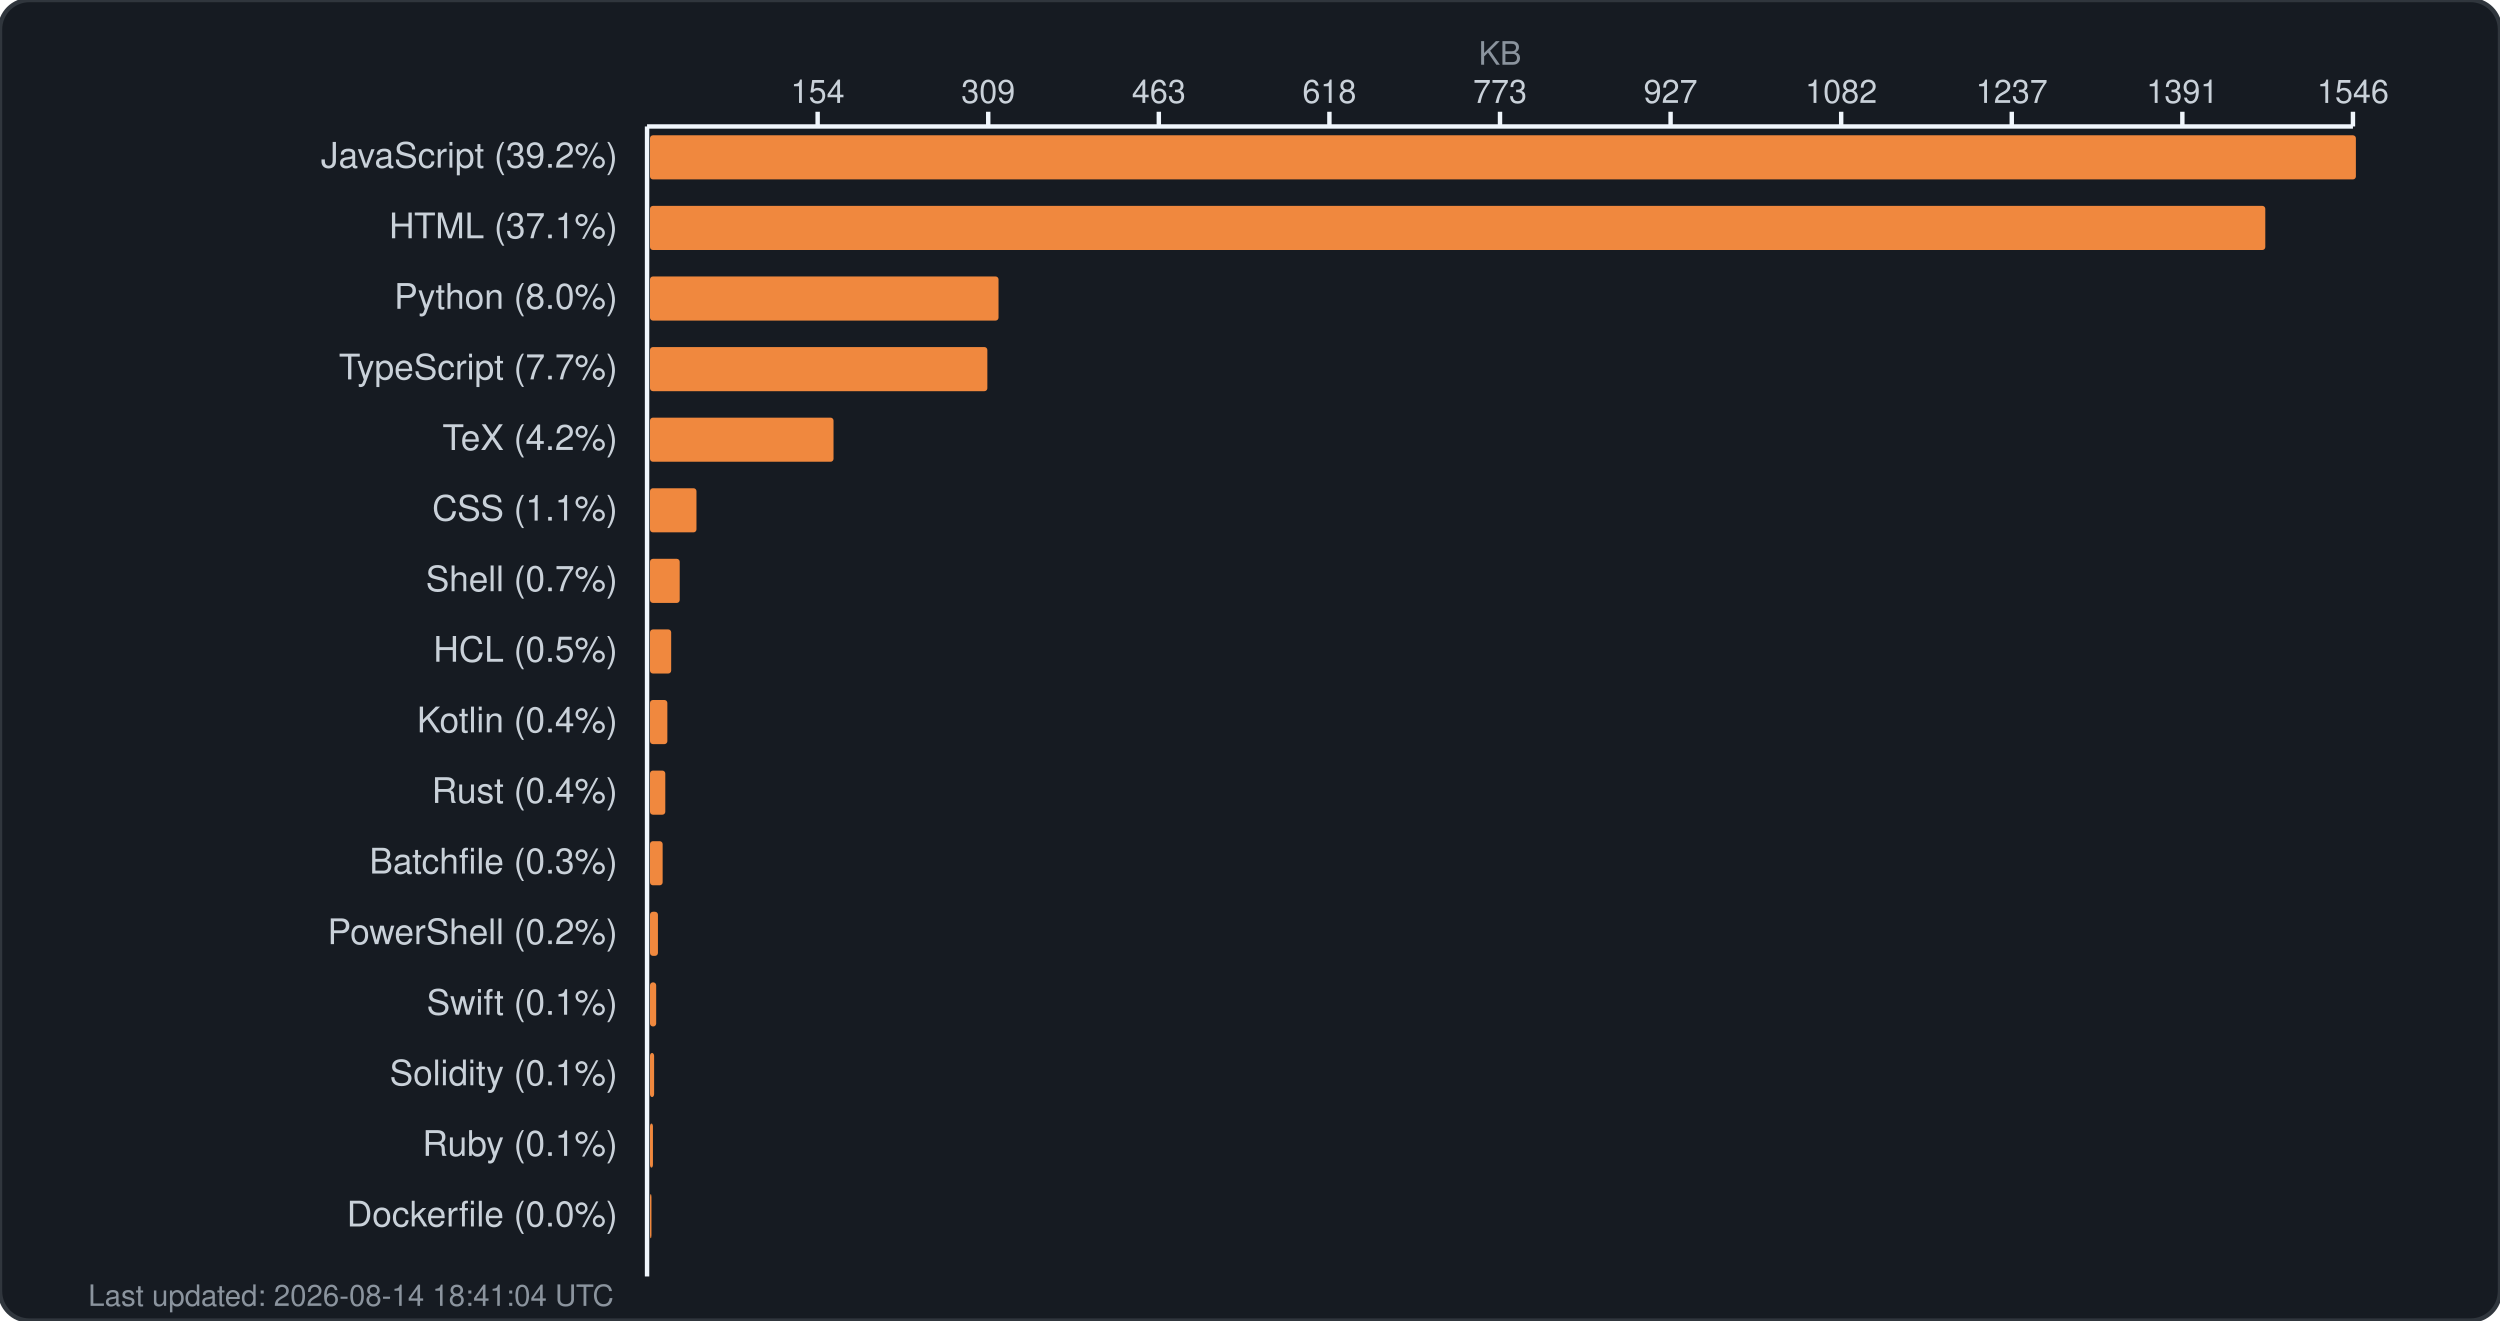
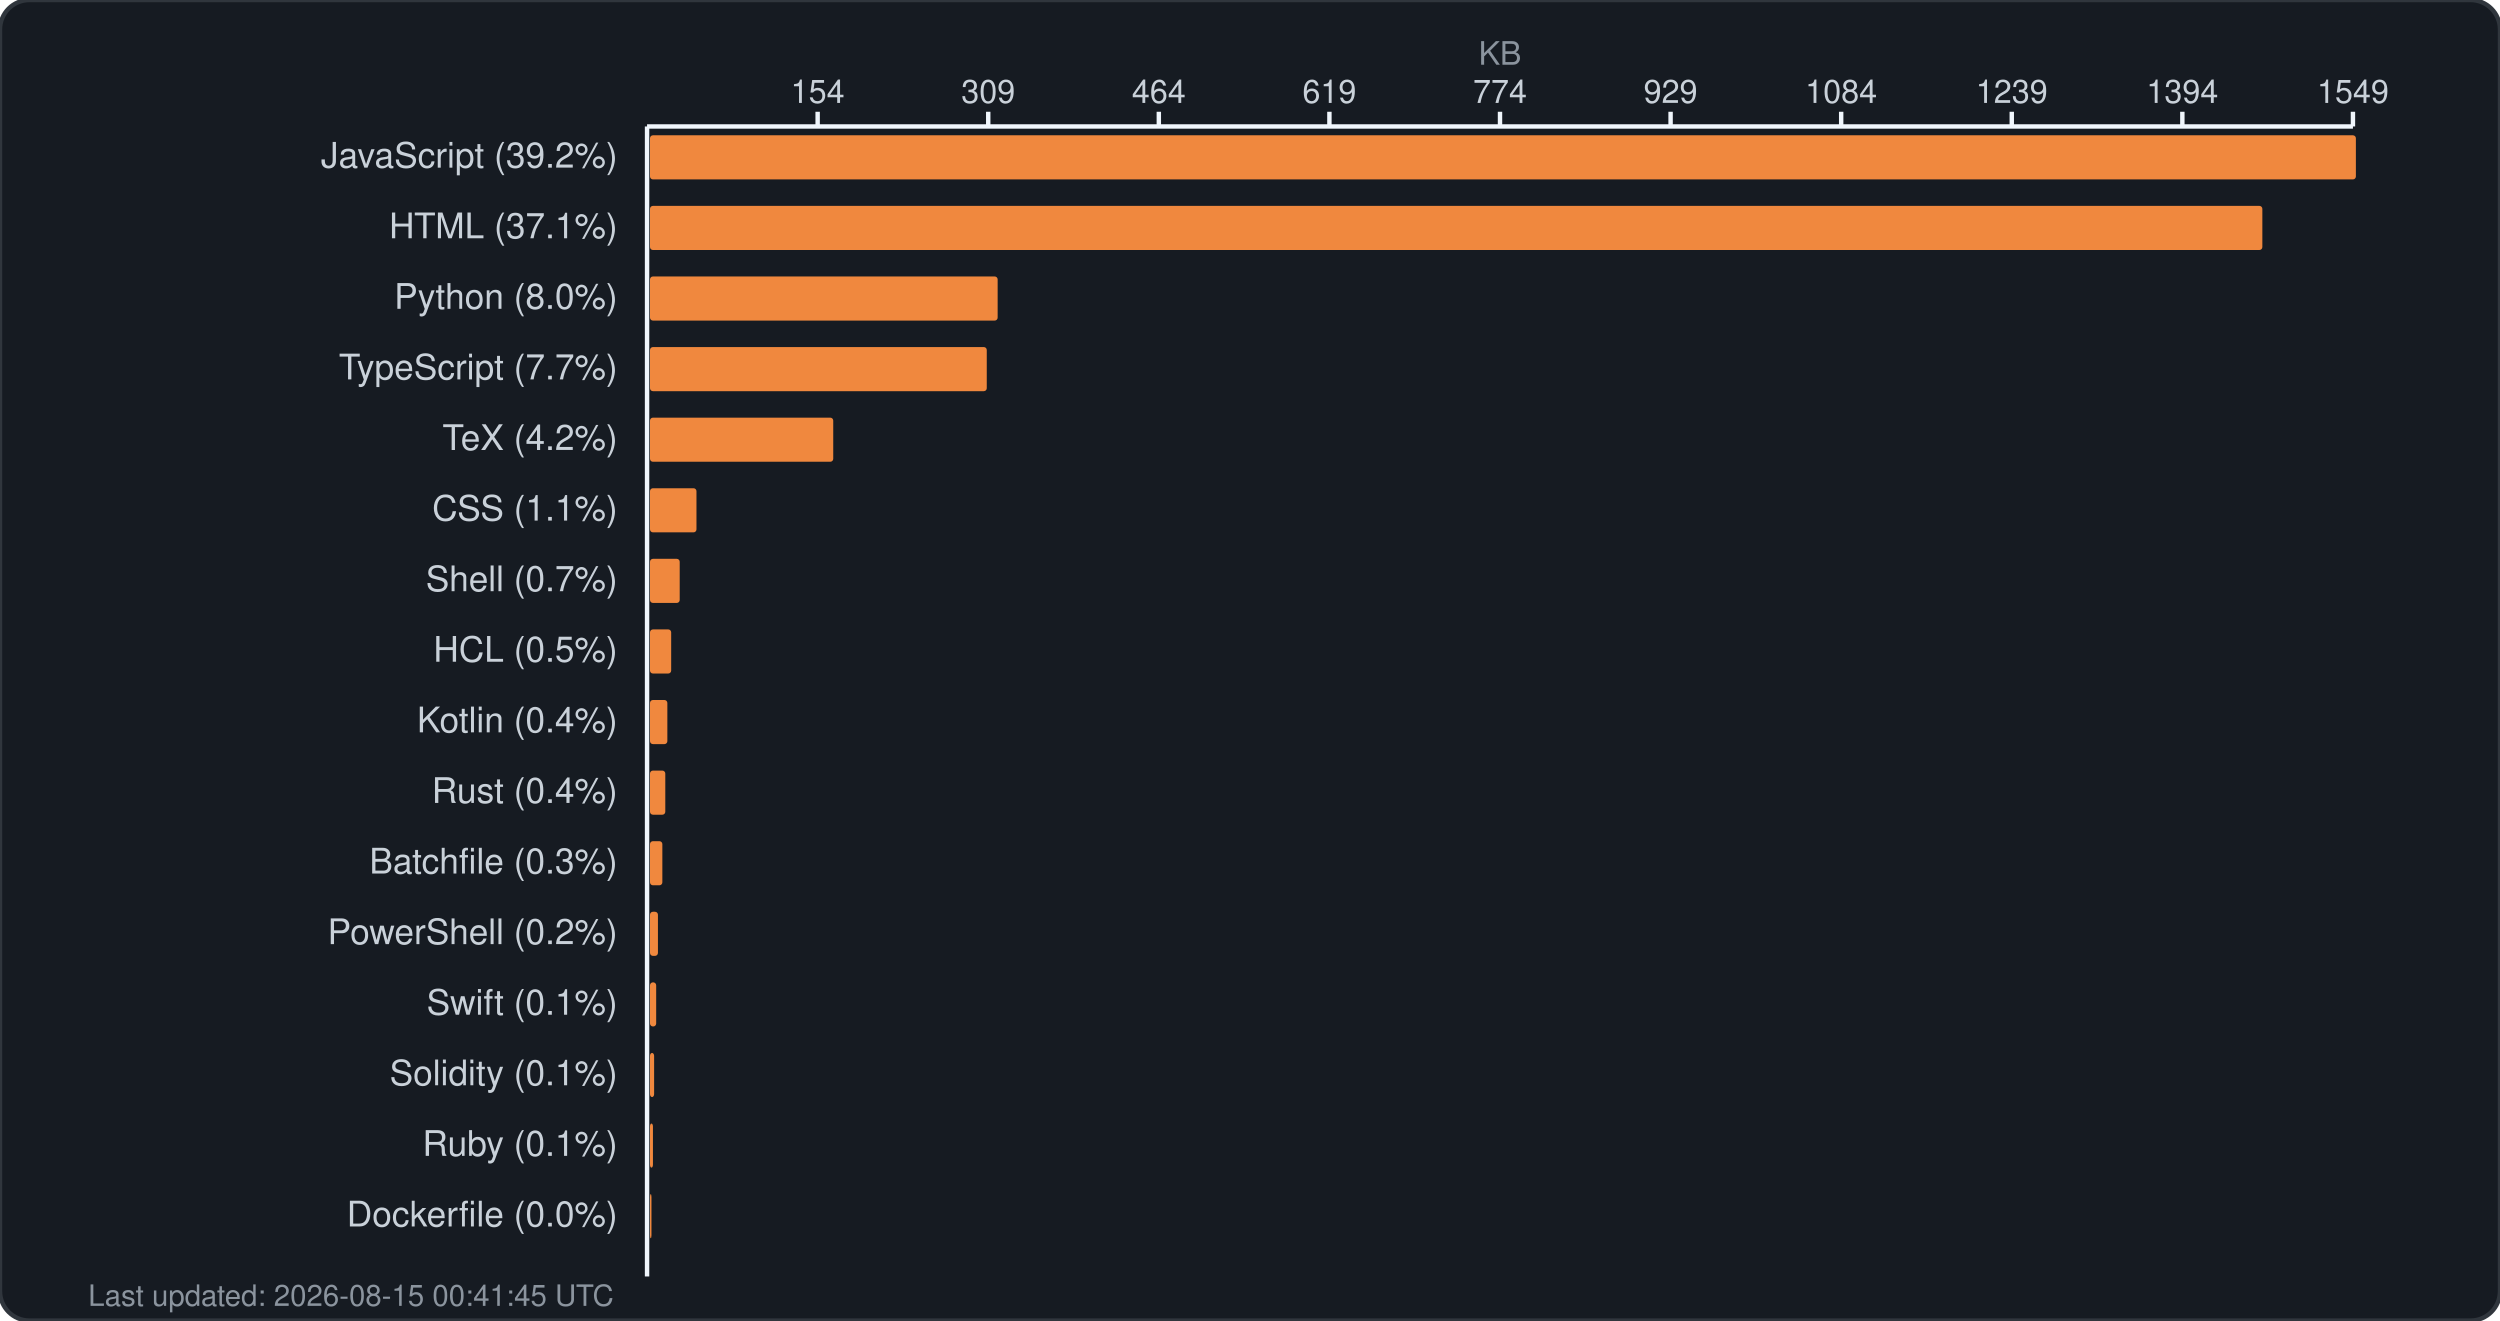
<svg xmlns="http://www.w3.org/2000/svg" width="850" height="449" viewBox="0 0 850 449" fill="none">
  <rect width="850" height="449" rx="10" fill="#161b22" stroke="#30363d" stroke-width="1.5" />
  <text x="510.0" y="22" fill="#8b949e" font-family="-apple-system, BlinkMacSystemFont, 'Segoe UI', Helvetica, Arial, sans-serif" font-size="11" text-anchor="middle">KB</text>
  <g fill="#c9d1d9" font-family="-apple-system, BlinkMacSystemFont, 'Segoe UI', Helvetica, Arial, sans-serif" font-size="11">
    <text x="278.0" y="35" text-anchor="middle">154</text>
    <line x1="278.0" y1="38" x2="278.0" y2="43" stroke="#f0f6fc" stroke-width="1.5" />
    <text x="336.0" y="35" text-anchor="middle">309</text>
    <line x1="336.0" y1="38" x2="336.0" y2="43" stroke="#f0f6fc" stroke-width="1.5" />
-     <text x="394.0" y="35" text-anchor="middle">463</text>
+     <text x="394.0" y="35" text-anchor="middle">464</text>
    <line x1="394.0" y1="38" x2="394.0" y2="43" stroke="#f0f6fc" stroke-width="1.5" />
-     <text x="452.0" y="35" text-anchor="middle">618</text>
+     <text x="452.0" y="35" text-anchor="middle">619</text>
    <line x1="452.0" y1="38" x2="452.0" y2="43" stroke="#f0f6fc" stroke-width="1.5" />
-     <text x="510.0" y="35" text-anchor="middle">773</text>
+     <text x="510.0" y="35" text-anchor="middle">774</text>
    <line x1="510.0" y1="38" x2="510.0" y2="43" stroke="#f0f6fc" stroke-width="1.5" />
-     <text x="568.0" y="35" text-anchor="middle">927</text>
+     <text x="568.0" y="35" text-anchor="middle">929</text>
    <line x1="568.0" y1="38" x2="568.0" y2="43" stroke="#f0f6fc" stroke-width="1.5" />
-     <text x="626.0" y="35" text-anchor="middle">1082</text>
+     <text x="626.0" y="35" text-anchor="middle">1084</text>
    <line x1="626.0" y1="38" x2="626.0" y2="43" stroke="#f0f6fc" stroke-width="1.5" />
-     <text x="684.0" y="35" text-anchor="middle">1237</text>
+     <text x="684.0" y="35" text-anchor="middle">1239</text>
    <line x1="684.0" y1="38" x2="684.0" y2="43" stroke="#f0f6fc" stroke-width="1.5" />
-     <text x="742.0" y="35" text-anchor="middle">1391</text>
+     <text x="742.0" y="35" text-anchor="middle">1394</text>
    <line x1="742.0" y1="38" x2="742.0" y2="43" stroke="#f0f6fc" stroke-width="1.5" />
-     <text x="800.0" y="35" text-anchor="middle">1546</text>
+     <text x="800.0" y="35" text-anchor="middle">1549</text>
    <line x1="800.0" y1="38" x2="800.0" y2="43" stroke="#f0f6fc" stroke-width="1.5" />
    <line x1="220" y1="43" x2="800" y2="43" stroke="#f0f6fc" stroke-width="1.5" />
    <line x1="220" y1="43" x2="220" y2="434" stroke="#f0f6fc" stroke-width="1.5" />
  </g>
  <g>
    <text x="210" y="57" fill="#c9d1d9" font-family="-apple-system, BlinkMacSystemFont, 'Segoe UI', Helvetica, Arial, sans-serif" font-size="12" text-anchor="end">JavaScript (39.2%)</text>
    <rect x="221" y="46" width="580.0" height="15" rx="1" fill="#f0883e" />
    <text x="210" y="81" fill="#c9d1d9" font-family="-apple-system, BlinkMacSystemFont, 'Segoe UI', Helvetica, Arial, sans-serif" font-size="12" text-anchor="end">HTML (37.1%)</text>
-     <rect x="221" y="70" width="549.2" height="15" rx="1" fill="#f0883e" />
+     <rect x="221" y="70" width="548.2" height="15" rx="1" fill="#f0883e" />
    <text x="210" y="105" fill="#c9d1d9" font-family="-apple-system, BlinkMacSystemFont, 'Segoe UI', Helvetica, Arial, sans-serif" font-size="12" text-anchor="end">Python (8.0%)</text>
-     <rect x="221" y="94" width="118.5" height="15" rx="1" fill="#f0883e" />
+     <rect x="221" y="94" width="118.2" height="15" rx="1" fill="#f0883e" />
    <text x="210" y="129" fill="#c9d1d9" font-family="-apple-system, BlinkMacSystemFont, 'Segoe UI', Helvetica, Arial, sans-serif" font-size="12" text-anchor="end">TypeScript (7.7%)</text>
-     <rect x="221" y="118" width="114.7" height="15" rx="1" fill="#f0883e" />
+     <rect x="221" y="118" width="114.5" height="15" rx="1" fill="#f0883e" />
    <text x="210" y="153" fill="#c9d1d9" font-family="-apple-system, BlinkMacSystemFont, 'Segoe UI', Helvetica, Arial, sans-serif" font-size="12" text-anchor="end">TeX (4.2%)</text>
-     <rect x="221" y="142" width="62.4" height="15" rx="1" fill="#f0883e" />
+     <rect x="221" y="142" width="62.3" height="15" rx="1" fill="#f0883e" />
    <text x="210" y="177" fill="#c9d1d9" font-family="-apple-system, BlinkMacSystemFont, 'Segoe UI', Helvetica, Arial, sans-serif" font-size="12" text-anchor="end">CSS (1.1%)</text>
    <rect x="221" y="166" width="15.8" height="15" rx="1" fill="#f0883e" />
    <text x="210" y="201" fill="#c9d1d9" font-family="-apple-system, BlinkMacSystemFont, 'Segoe UI', Helvetica, Arial, sans-serif" font-size="12" text-anchor="end">Shell (0.7%)</text>
    <rect x="221" y="190" width="10.1" height="15" rx="1" fill="#f0883e" />
    <text x="210" y="225" fill="#c9d1d9" font-family="-apple-system, BlinkMacSystemFont, 'Segoe UI', Helvetica, Arial, sans-serif" font-size="12" text-anchor="end">HCL (0.5%)</text>
    <rect x="221" y="214" width="7.2" height="15" rx="1" fill="#f0883e" />
    <text x="210" y="249" fill="#c9d1d9" font-family="-apple-system, BlinkMacSystemFont, 'Segoe UI', Helvetica, Arial, sans-serif" font-size="12" text-anchor="end">Kotlin (0.4%)</text>
    <rect x="221" y="238" width="5.9" height="15" rx="1" fill="#f0883e" />
    <text x="210" y="273" fill="#c9d1d9" font-family="-apple-system, BlinkMacSystemFont, 'Segoe UI', Helvetica, Arial, sans-serif" font-size="12" text-anchor="end">Rust (0.4%)</text>
    <rect x="221" y="262" width="5.2" height="15" rx="1" fill="#f0883e" />
    <text x="210" y="297" fill="#c9d1d9" font-family="-apple-system, BlinkMacSystemFont, 'Segoe UI', Helvetica, Arial, sans-serif" font-size="12" text-anchor="end">Batchfile (0.3%)</text>
-     <rect x="221" y="286" width="4.3" height="15" rx="1" fill="#f0883e" />
+     <rect x="221" y="286" width="4.2" height="15" rx="1" fill="#f0883e" />
    <text x="210" y="321" fill="#c9d1d9" font-family="-apple-system, BlinkMacSystemFont, 'Segoe UI', Helvetica, Arial, sans-serif" font-size="12" text-anchor="end">PowerShell (0.2%)</text>
    <rect x="221" y="310" width="2.7" height="15" rx="1" fill="#f0883e" />
    <text x="210" y="345" fill="#c9d1d9" font-family="-apple-system, BlinkMacSystemFont, 'Segoe UI', Helvetica, Arial, sans-serif" font-size="12" text-anchor="end">Swift (0.1%)</text>
    <rect x="221" y="334" width="2.1" height="15" rx="1" fill="#f0883e" />
    <text x="210" y="369" fill="#c9d1d9" font-family="-apple-system, BlinkMacSystemFont, 'Segoe UI', Helvetica, Arial, sans-serif" font-size="12" text-anchor="end">Solidity (0.1%)</text>
    <rect x="221" y="358" width="1.4" height="15" rx="1" fill="#f0883e" />
    <text x="210" y="393" fill="#c9d1d9" font-family="-apple-system, BlinkMacSystemFont, 'Segoe UI', Helvetica, Arial, sans-serif" font-size="12" text-anchor="end">Ruby (0.1%)</text>
    <rect x="221" y="382" width="1.0" height="15" rx="1" fill="#f0883e" />
    <text x="210" y="417" fill="#c9d1d9" font-family="-apple-system, BlinkMacSystemFont, 'Segoe UI', Helvetica, Arial, sans-serif" font-size="12" text-anchor="end">Dockerfile (0.0%)</text>
    <rect x="221" y="406" width="0.5" height="15" rx="1" fill="#f0883e" />
-     <text x="30" y="444" fill="#8b949e" font-family="-apple-system, BlinkMacSystemFont, 'Segoe UI', Helvetica, Arial, sans-serif" font-size="10">Last updated: 2026-08-14 18:41:04 UTC</text>
+     <text x="30" y="444" fill="#8b949e" font-family="-apple-system, BlinkMacSystemFont, 'Segoe UI', Helvetica, Arial, sans-serif" font-size="10">Last updated: 2026-08-15 00:41:45 UTC</text>
  </g>
</svg>
